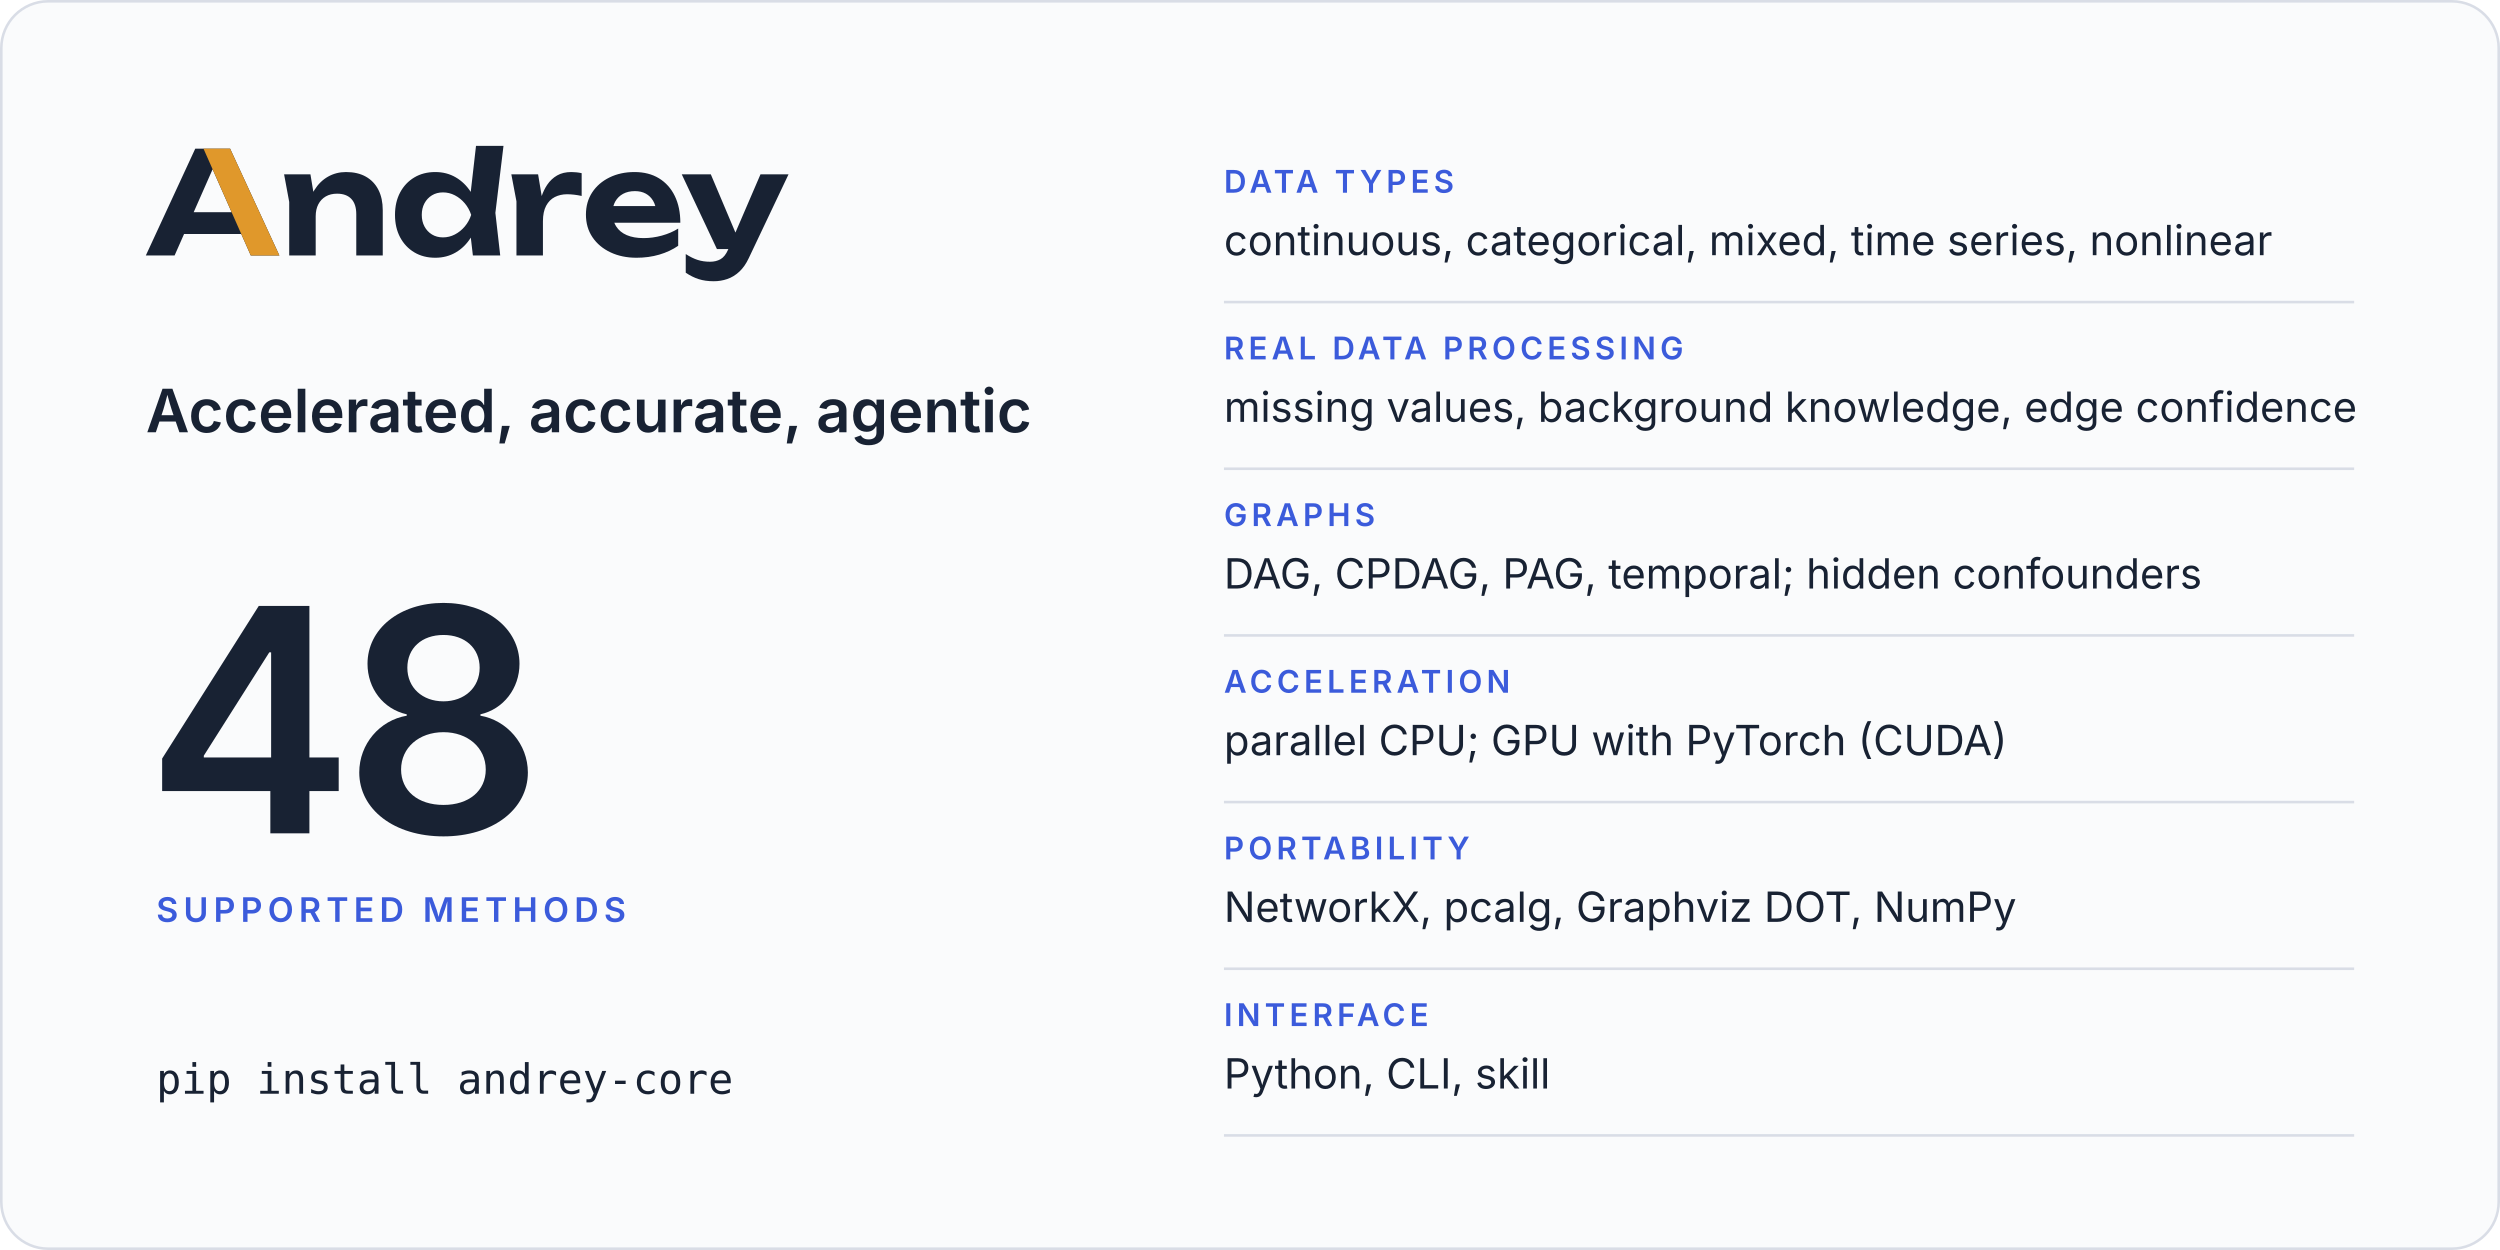
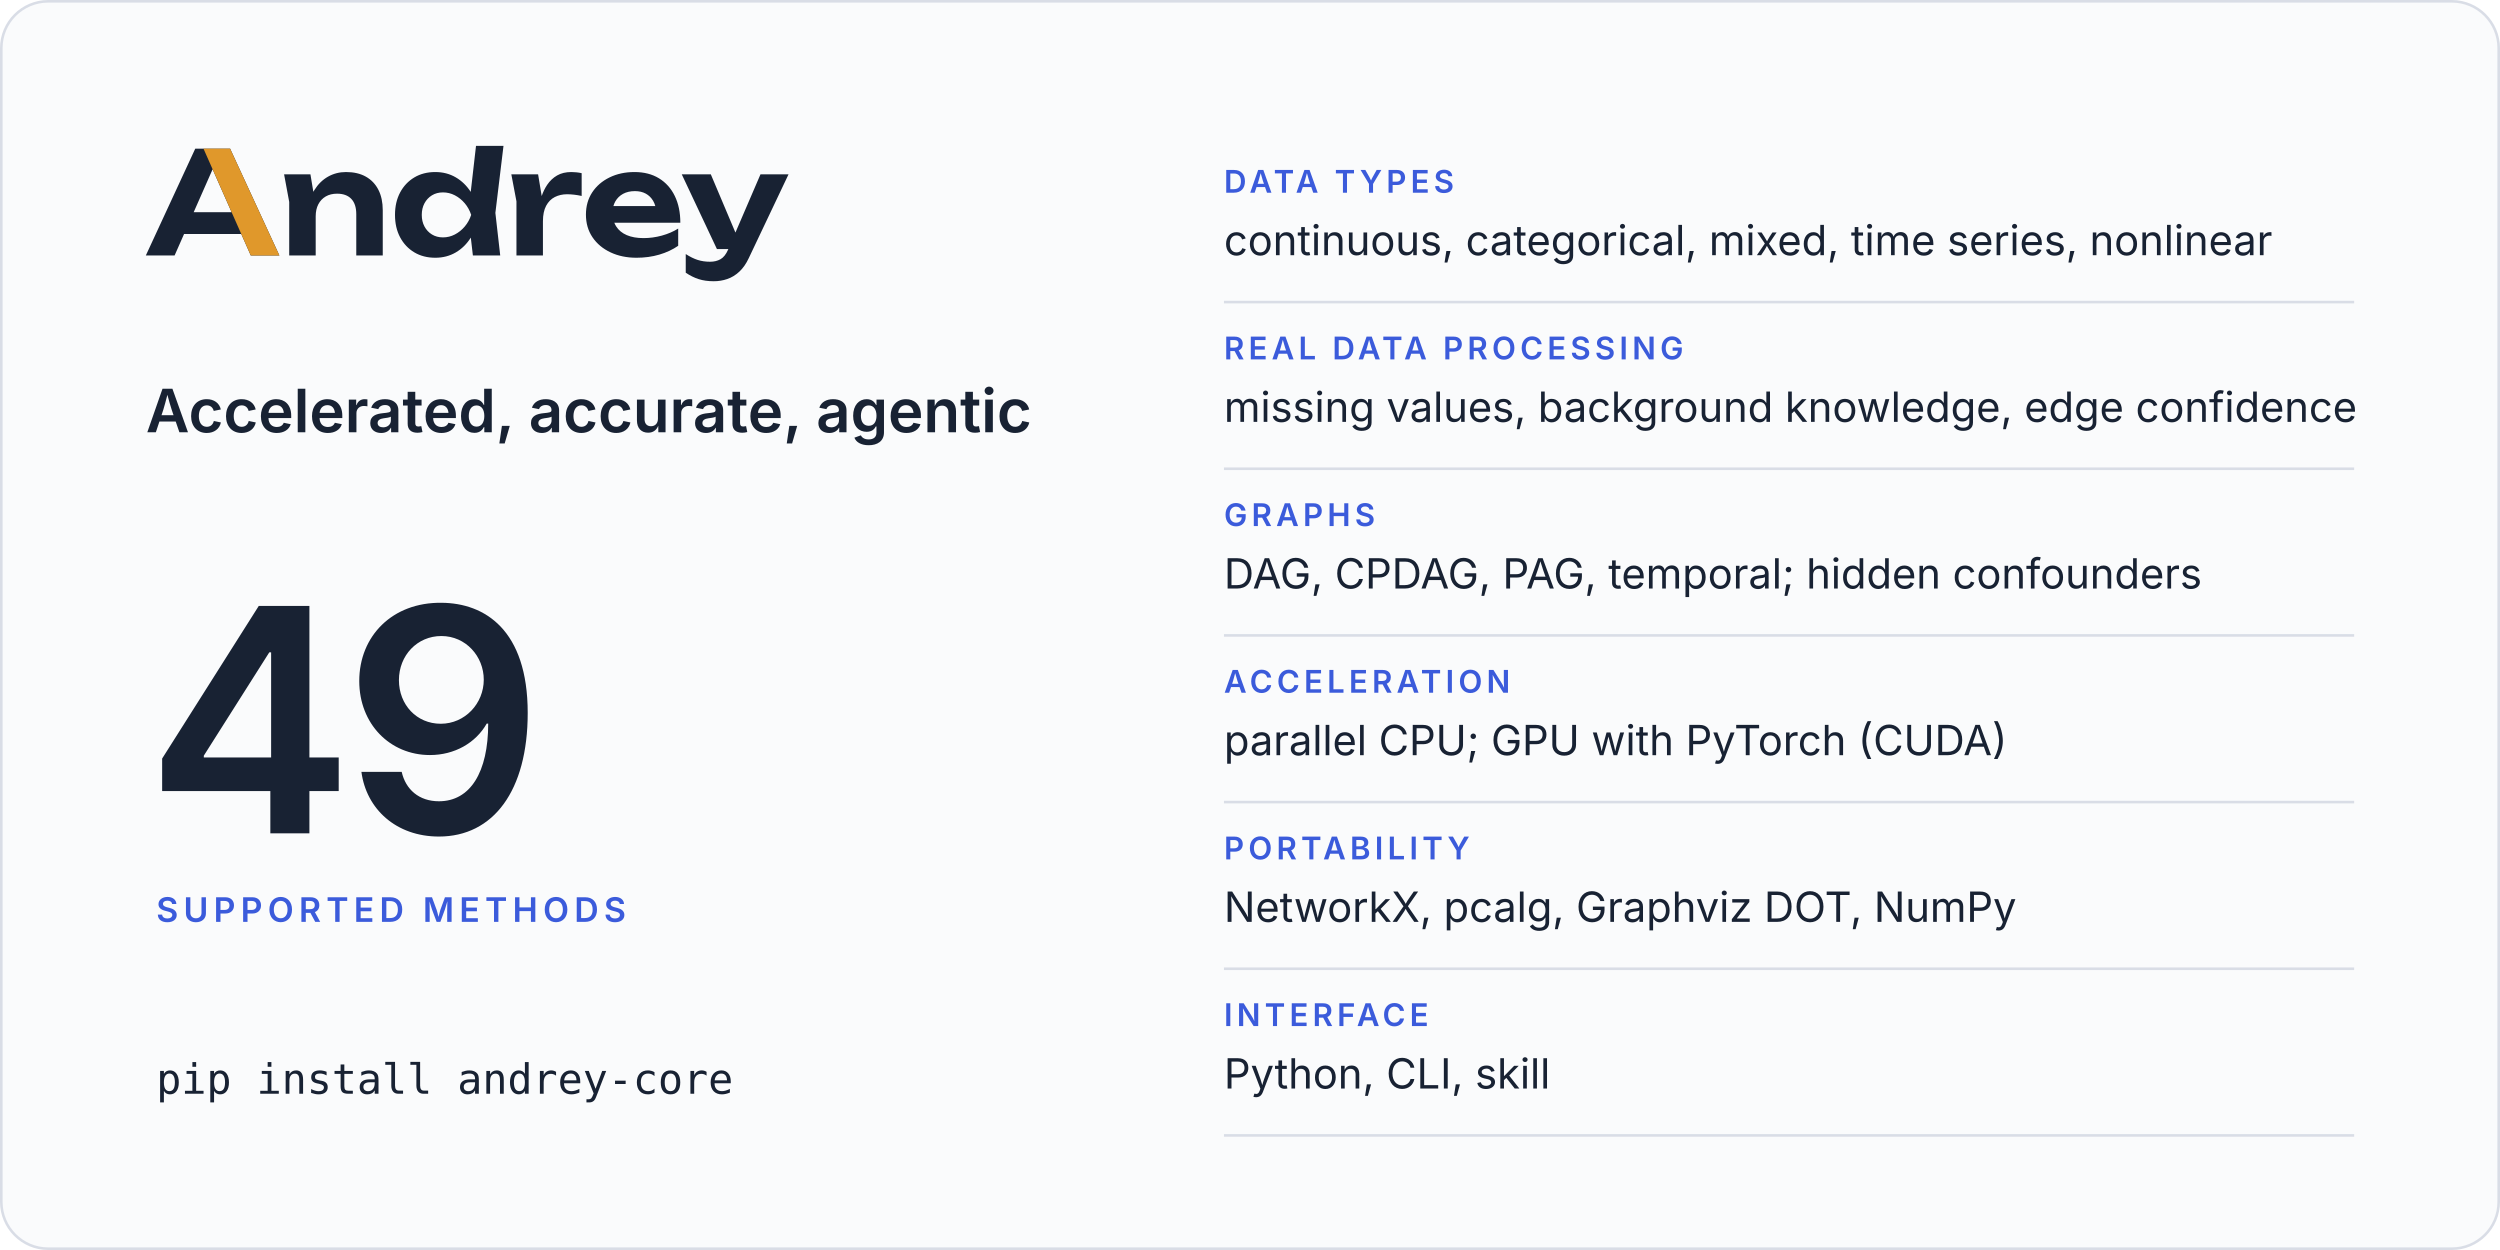
<svg xmlns="http://www.w3.org/2000/svg" width="960" height="480" viewBox="0 0 960 480" role="img" aria-labelledby="card-title card-desc">
  <rect x="0.5" y="0.5" width="959" height="479" rx="18" fill="#fafbfc" stroke="#d9dde6" />
  <svg x="56" y="56" width="246.8" height="52" viewBox="2 -770 4514 951">
    <path fill="#182233" d="M2299 0H2491L2457 -299L2514 -770H2321L2283.9 -446.5Q2241.8 -511.7 2179 -548.5Q2115 -586 2035 -586Q1951 -586 1887.5 -548Q1824 -510 1788 -442.5Q1752 -375 1752 -285Q1752 -195 1788 -127.5Q1824 -60 1887.5 -22Q1951 16 2035 16Q2115 16 2179 -21.5Q2242.5 -58.7 2284.4 -125.5ZM594 -750H349L2 0H204L270.6 -151H672.2L739 0H940ZM3448 16Q3534 16 3608.5 -6Q3683 -28 3741 -68V-189Q3690 -157 3626 -139.5Q3562 -122 3498 -122Q3428 -122 3379.5 -143Q3331 -164 3305.5 -204Q3297.7 -216.2 3292.3 -230H3756Q3756 -338 3717 -418Q3678 -498 3606 -542Q3534 -586 3434 -586Q3336 -586 3258.5 -548Q3181 -510 3137 -443Q3093 -376 3093 -287Q3093 -196 3139 -128Q3185 -60 3265.5 -22Q3346 16 3448 16ZM3991 181Q4040 181 4085.5 165.5Q4131 150 4170 114Q4209 78 4237 18L4516 -570H4319L4143 -160.9L3970 -570H3766L4013 -45H4093.2L4091 -40Q4070 8 4038.5 26Q4007 44 3965 44Q3918 44 3878.5 31.5Q3839 19 3794 -10V121Q3838 151 3884.5 166Q3931 181 3991 181ZM973 -570 1009 -376V0H1195V-275Q1195 -324 1213.5 -359.5Q1232 -395 1265.5 -414.5Q1299 -434 1345 -434Q1410 -434 1445 -397.5Q1480 -361 1480 -290V0H1666V-318Q1666 -401 1635.5 -461Q1605 -521 1547.5 -553.5Q1490 -586 1408 -586Q1339 -586 1281.5 -553.5Q1224 -521 1185.5 -459Q1181.9 -453.2 1178.5 -447.1L1158 -570ZM2569 -570 2605 -380V0H2791V-240Q2791 -307 2813.5 -349Q2836 -391 2874.5 -410.5Q2913 -430 2961 -430Q2983 -430 3009.5 -427Q3036 -424 3063 -418V-578Q3046 -582 3027 -584Q3008 -586 2991 -586Q2932 -586 2890.5 -562Q2849 -538 2821 -496.5Q2797.4 -461.5 2782.3 -417.5L2757 -570ZM1940 -285Q1940 -331 1959 -366.5Q1978 -402 2011.5 -422.5Q2045 -443 2089 -443Q2133 -443 2172.5 -422.5Q2212 -402 2242 -366.5Q2272 -331 2287 -285Q2272 -239 2242 -203.5Q2212 -168 2172.5 -147.5Q2133 -127 2089 -127Q2045 -127 2011.5 -147.5Q1978 -168 1959 -203.5Q1940 -239 1940 -285ZM604.4 -304H338.1L471 -605.4ZM3285.9 -347Q3290.7 -364.6 3299.5 -380Q3319 -414 3354 -433Q3389 -452 3437 -452Q3481 -452 3513 -434.5Q3545 -417 3564.5 -384.5Q3574.6 -367.7 3580.3 -347Z" />
    <path fill="#e0982b" d="M594 -750H407L604.4 -304L672.2 -151L739 0H940Z" />
  </svg>
  <text x="56" y="166" font-family="Inter, -apple-system, BlinkMacSystemFont, 'Segoe UI', Helvetica, Arial, sans-serif" font-size="23" font-weight="600" letter-spacing="0" fill="#182233">Accelerated, accurate, agentic</text>
-   <text x="56" y="320" font-family="Inter, -apple-system, BlinkMacSystemFont, 'Segoe UI', Helvetica, Arial, sans-serif" font-size="120" font-weight="600" letter-spacing="-4" fill="#182233">48</text>
+   <text x="56" y="320" font-family="Inter, -apple-system, BlinkMacSystemFont, 'Segoe UI', Helvetica, Arial, sans-serif" font-size="120" font-weight="600" letter-spacing="-4" fill="#182233">49</text>
  <text x="60" y="354" font-family="Inter, -apple-system, BlinkMacSystemFont, 'Segoe UI', Helvetica, Arial, sans-serif" font-size="13" font-weight="600" letter-spacing="2" fill="#3b5bdb">SUPPORTED METHODS</text>
  <text x="60" y="420" font-family="ui-monospace, SFMono-Regular, Menlo, Consolas, monospace" font-size="16" font-weight="400" letter-spacing="0" fill="#182233">pip install andrey-core</text>
  <text x="470" y="74" font-family="Inter, -apple-system, BlinkMacSystemFont, 'Segoe UI', Helvetica, Arial, sans-serif" font-size="12" font-weight="600" letter-spacing="1.6" fill="#3b5bdb">DATA TYPES</text>
  <text x="470" y="98" font-family="Inter, -apple-system, BlinkMacSystemFont, 'Segoe UI', Helvetica, Arial, sans-serif" font-size="16" font-weight="400" letter-spacing="0" fill="#182233">continuous, categorical, mixed, time series, nonlinear</text>
  <line x1="470" y1="116" x2="904" y2="116" stroke="#d9dde6" />
  <text x="470" y="138" font-family="Inter, -apple-system, BlinkMacSystemFont, 'Segoe UI', Helvetica, Arial, sans-serif" font-size="12" font-weight="600" letter-spacing="1.6" fill="#3b5bdb">REAL DATA PROCESSING</text>
  <text x="470" y="162" font-family="Inter, -apple-system, BlinkMacSystemFont, 'Segoe UI', Helvetica, Arial, sans-serif" font-size="16" font-weight="400" letter-spacing="0" fill="#182233">missing values, background knowledge, edge confidence</text>
  <line x1="470" y1="180" x2="904" y2="180" stroke="#d9dde6" />
  <text x="470" y="202" font-family="Inter, -apple-system, BlinkMacSystemFont, 'Segoe UI', Helvetica, Arial, sans-serif" font-size="12" font-weight="600" letter-spacing="1.6" fill="#3b5bdb">GRAPHS</text>
  <text x="470" y="226" font-family="Inter, -apple-system, BlinkMacSystemFont, 'Segoe UI', Helvetica, Arial, sans-serif" font-size="16" font-weight="400" letter-spacing="0" fill="#182233">DAG, CPDAG, PAG, temporal; hidden confounders</text>
  <line x1="470" y1="244" x2="904" y2="244" stroke="#d9dde6" />
  <text x="470" y="266" font-family="Inter, -apple-system, BlinkMacSystemFont, 'Segoe UI', Helvetica, Arial, sans-serif" font-size="12" font-weight="600" letter-spacing="1.6" fill="#3b5bdb">ACCELERATION</text>
  <text x="470" y="290" font-family="Inter, -apple-system, BlinkMacSystemFont, 'Segoe UI', Helvetica, Arial, sans-serif" font-size="16" font-weight="400" letter-spacing="0" fill="#182233">parallel CPU; GPU with PyTorch (CUDA)</text>
  <line x1="470" y1="308" x2="904" y2="308" stroke="#d9dde6" />
  <text x="470" y="330" font-family="Inter, -apple-system, BlinkMacSystemFont, 'Segoe UI', Helvetica, Arial, sans-serif" font-size="12" font-weight="600" letter-spacing="1.6" fill="#3b5bdb">PORTABILITY</text>
  <text x="470" y="354" font-family="Inter, -apple-system, BlinkMacSystemFont, 'Segoe UI', Helvetica, Arial, sans-serif" font-size="16" font-weight="400" letter-spacing="0" fill="#182233">NetworkX, pcalg, Graphviz DOT, NumPy</text>
  <line x1="470" y1="372" x2="904" y2="372" stroke="#d9dde6" />
  <text x="470" y="394" font-family="Inter, -apple-system, BlinkMacSystemFont, 'Segoe UI', Helvetica, Arial, sans-serif" font-size="12" font-weight="600" letter-spacing="1.6" fill="#3b5bdb">INTERFACE</text>
  <text x="470" y="418" font-family="Inter, -apple-system, BlinkMacSystemFont, 'Segoe UI', Helvetica, Arial, sans-serif" font-size="16" font-weight="400" letter-spacing="0" fill="#182233">Python, CLI, skill</text>
  <line x1="470" y1="436" x2="904" y2="436" stroke="#d9dde6" />
</svg>
